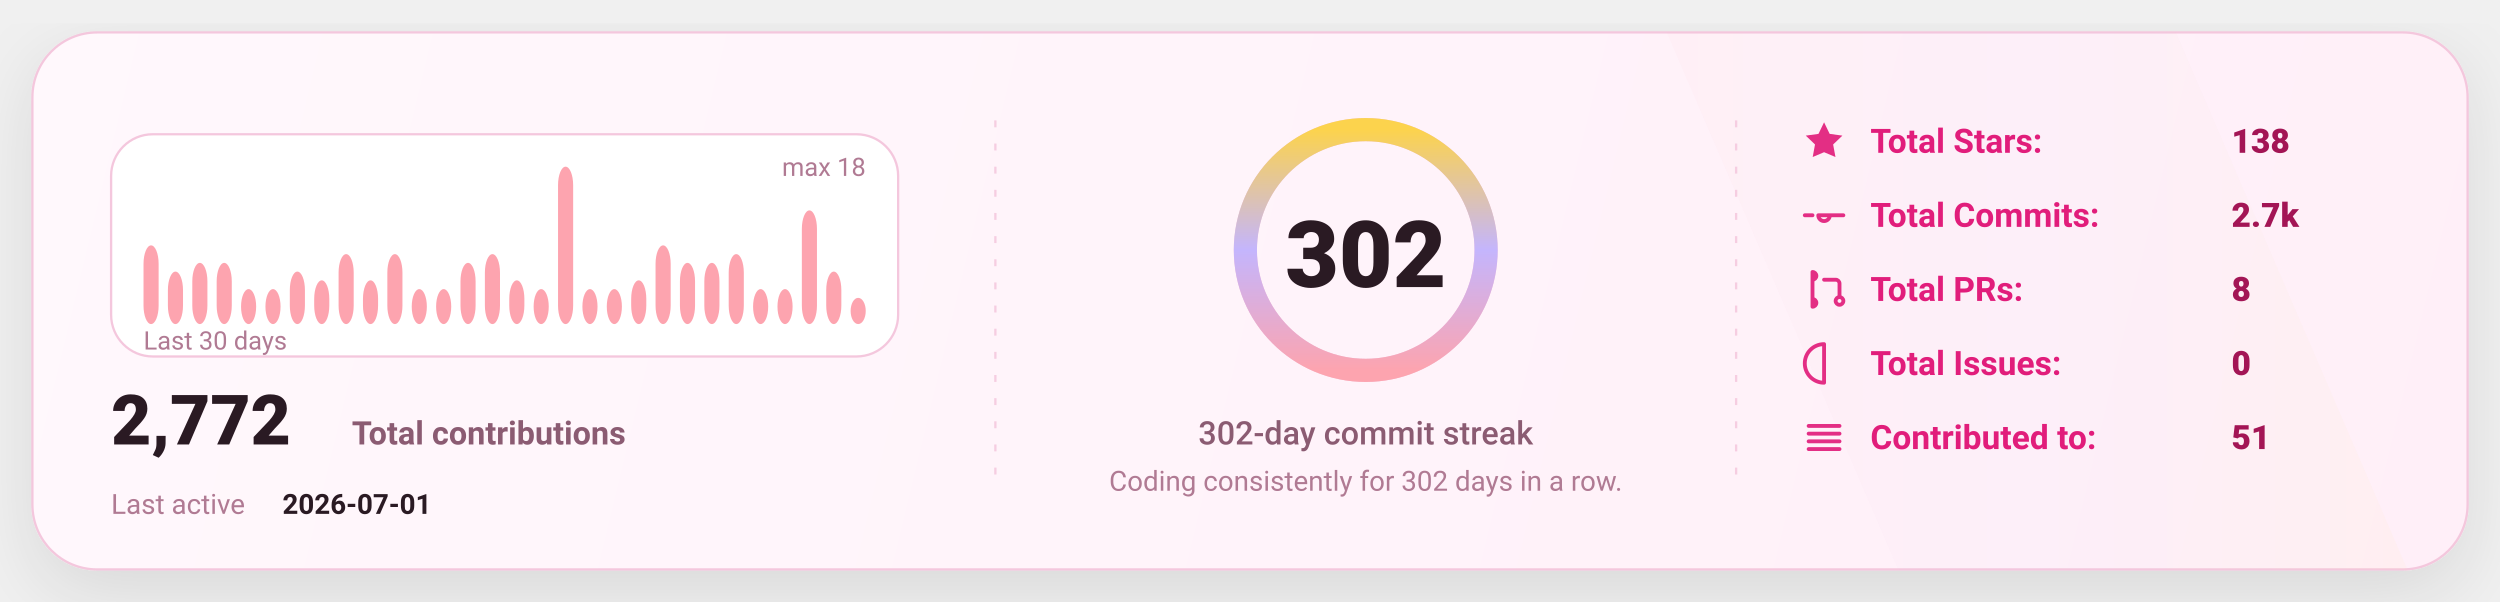
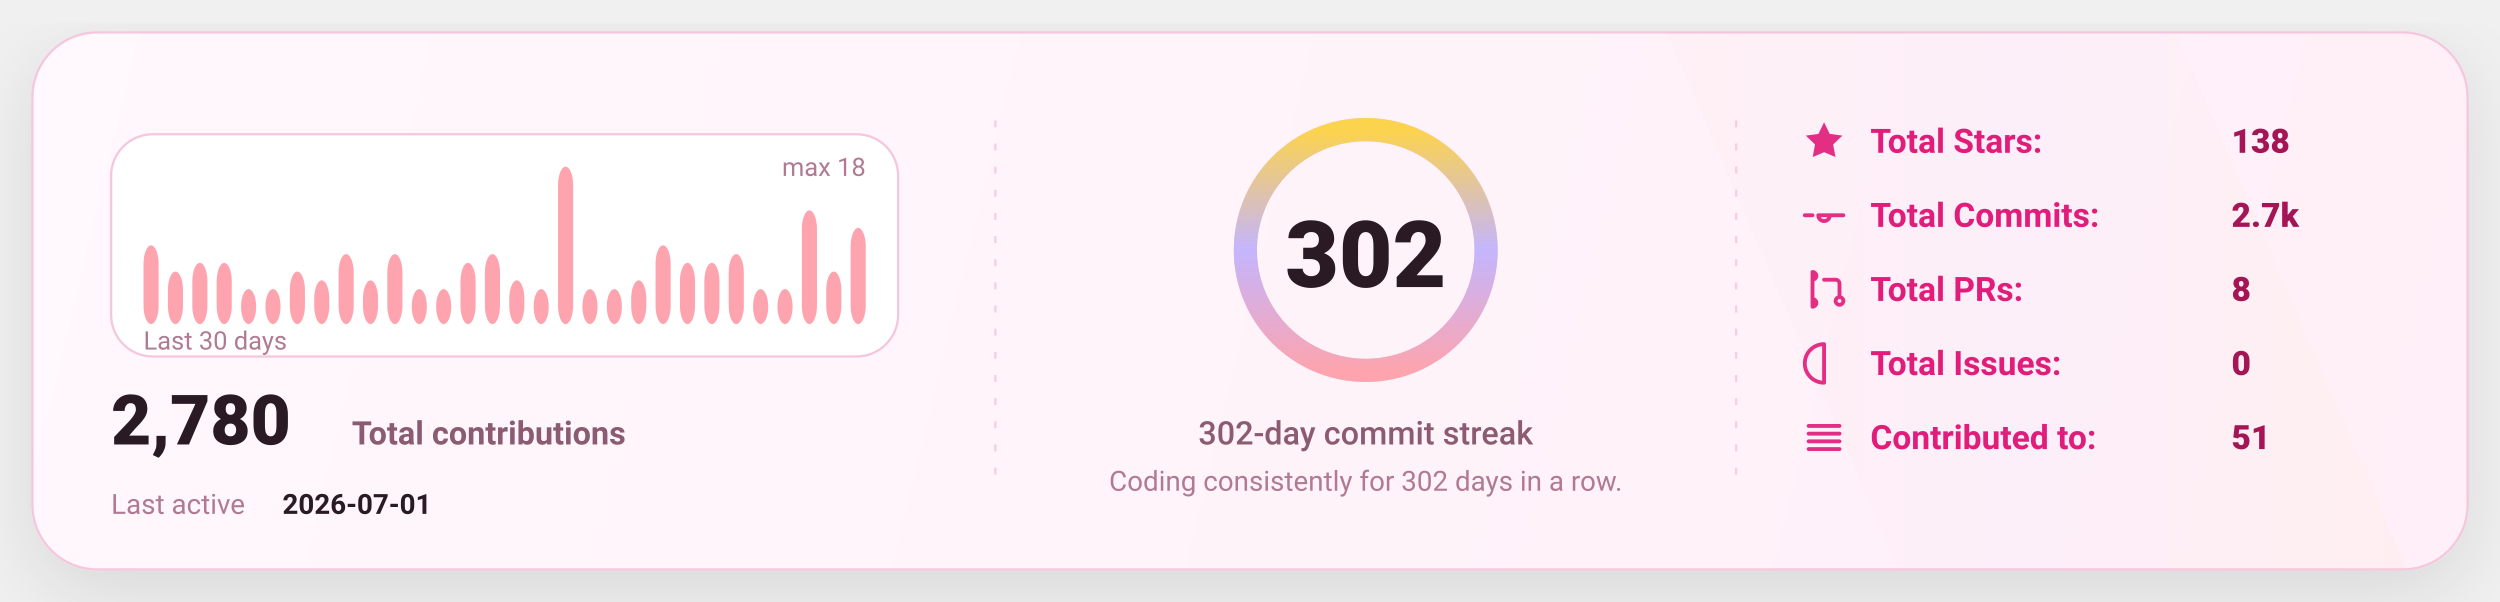
<svg xmlns="http://www.w3.org/2000/svg" width="1080" height="260" viewBox="0 0 1080 260" fill="none" role="img" aria-label="GitHub stats card">
  <defs>
    <linearGradient id="bg" x1="0" y1="0" x2="1080" y2="260" gradientUnits="userSpaceOnUse">
      <stop stop-color="#FFF8FC" />
      <stop offset="1" stop-color="#FFEFF8" />
    </linearGradient>
    <linearGradient id="accent" x1="0" y1="0" x2="1" y2="0">
      <stop offset="0" stop-color="#FDA4AF" />
      <stop offset="0.5" stop-color="#C4B5FD" />
      <stop offset="1" stop-color="#FCD34D" />
    </linearGradient>
    <linearGradient id="chartFill" x1="0" y1="0" x2="0" y2="1">
      <stop stop-color="#FDA4AF" stop-opacity="0.18" />
      <stop offset="1" stop-color="#FDA4AF" stop-opacity="0" />
    </linearGradient>
    <filter id="shadow" x="-20%" y="-20%" width="140%" height="140%">
      <feDropShadow dx="0" dy="10" stdDeviation="16" flood-color="#000000" flood-opacity="0.1" />
    </filter>
    <style>
      text { font-family: "Comic Sans MS","Trebuchet MS","Segoe UI",system-ui,-apple-system,Roboto,Helvetica,Arial,sans-serif; dominant-baseline: alphabetic; }
    </style>
  </defs>
  <rect x="14" y="14" width="1052" height="232" rx="28" fill="url(#bg)" stroke="#F4C7DD" stroke-width="1" filter="url(#shadow)" />
  <path d="M720 14     L940 14     L1040 246     L820 246 Z" fill="url(#accent)" opacity="0.04" />
  <line x1="430" y1="52" x2="430" y2="208" stroke="#F4C7DD" stroke-width="1" stroke-dasharray="3 7" opacity="0.85" />
  <line x1="430" y1="52" x2="430" y2="208" stroke="url(#accent)" stroke-width="1.4" stroke-dasharray="2 7" opacity="0.65" />
  <line x1="750" y1="52" x2="750" y2="208" stroke="#F4C7DD" stroke-width="1" stroke-dasharray="3 7" opacity="0.85" />
  <line x1="750" y1="52" x2="750" y2="208" stroke="url(#accent)" stroke-width="1.4" stroke-dasharray="2 7" opacity="0.65" />
  <g transform="translate(48,58)">
    <rect x="0" y="0" width="340" height="96" rx="18" fill="#FFFFFF" stroke="#F4C7DD" />
    <rect x="14.00" y="48.00" width="6.53" height="34.00" rx="8.00" fill="#FDA4AF" />
    <rect x="24.53" y="59.33" width="6.53" height="22.67" rx="8.00" fill="#FDA4AF" />
    <rect x="35.07" y="55.56" width="6.53" height="26.44" rx="8.00" fill="#FDA4AF" />
    <rect x="45.60" y="55.56" width="6.53" height="26.44" rx="8.00" fill="#FDA4AF" />
    <rect x="56.13" y="66.89" width="6.53" height="15.11" rx="8.00" fill="#FDA4AF" />
    <rect x="66.67" y="66.89" width="6.53" height="15.11" rx="8.00" fill="#FDA4AF" />
    <rect x="77.20" y="59.33" width="6.53" height="22.67" rx="8.00" fill="#FDA4AF" />
    <rect x="87.73" y="63.11" width="6.53" height="18.89" rx="8.00" fill="#FDA4AF" />
    <rect x="98.27" y="51.78" width="6.53" height="30.22" rx="8.00" fill="#FDA4AF" />
    <rect x="108.80" y="63.11" width="6.53" height="18.89" rx="8.00" fill="#FDA4AF" />
    <rect x="119.33" y="51.78" width="6.53" height="30.22" rx="8.00" fill="#FDA4AF" />
    <rect x="129.87" y="66.89" width="6.53" height="15.11" rx="8.00" fill="#FDA4AF" />
    <rect x="140.40" y="66.89" width="6.53" height="15.11" rx="8.00" fill="#FDA4AF" />
    <rect x="150.93" y="55.56" width="6.53" height="26.44" rx="8.00" fill="#FDA4AF" />
    <rect x="161.47" y="51.78" width="6.53" height="30.22" rx="8.00" fill="#FDA4AF" />
    <rect x="172.00" y="63.11" width="6.53" height="18.89" rx="8.00" fill="#FDA4AF" />
    <rect x="182.53" y="66.89" width="6.53" height="15.11" rx="8.00" fill="#FDA4AF" />
    <rect x="193.07" y="14.00" width="6.53" height="68.00" rx="8.00" fill="#FDA4AF" />
    <rect x="203.60" y="66.89" width="6.53" height="15.11" rx="8.00" fill="#FDA4AF" />
    <rect x="214.13" y="66.89" width="6.53" height="15.11" rx="8.00" fill="#FDA4AF" />
    <rect x="224.67" y="63.11" width="6.53" height="18.89" rx="8.00" fill="#FDA4AF" />
    <rect x="235.20" y="48.00" width="6.53" height="34.00" rx="8.00" fill="#FDA4AF" />
    <rect x="245.73" y="55.56" width="6.53" height="26.44" rx="8.00" fill="#FDA4AF" />
    <rect x="256.27" y="55.56" width="6.53" height="26.44" rx="8.00" fill="#FDA4AF" />
    <rect x="266.80" y="51.78" width="6.53" height="30.22" rx="8.00" fill="#FDA4AF" />
    <rect x="277.33" y="66.89" width="6.53" height="15.11" rx="8.00" fill="#FDA4AF" />
    <rect x="287.87" y="66.89" width="6.53" height="15.11" rx="8.00" fill="#FDA4AF" />
    <rect x="298.40" y="32.89" width="6.53" height="49.11" rx="8.00" fill="#FDA4AF" />
    <rect x="308.93" y="59.33" width="6.53" height="22.67" rx="8.00" fill="#FDA4AF" />
-     <rect x="319.47" y="70.67" width="6.53" height="11.33" rx="8.00" fill="#FDA4AF" />
+     <rect x="319.47" y="40.44" width="6.53" height="41.56" rx="8.00" fill="#FDA4AF" />
    <text x="14" y="93.00" fill="#B07A93" font-size="11">
      Last 30 days
    </text>
    <text x="326.00" y="18" text-anchor="end" fill="#B07A93" font-size="11">
      max 18
    </text>
    <g transform="translate(0,134)">
      <text x="0" y="0" fill="#2A1A23" font-size="30" font-weight="820">
-         2,772
+         2,780
      </text>
      <text x="104" y="0" fill="#8B5B72" font-size="14" font-weight="650">
        Total contributions
      </text>
      <text x="0" y="30" fill="#B07A93" font-size="12">
        Last active
      </text>
      <text x="74" y="30" fill="#2A1A23" font-size="12" font-weight="700">
        2026-07-01
      </text>
    </g>
  </g>
  <g>
    <circle cx="590" cy="108" r="52" stroke="#F4C7DD" stroke-width="10" />
    <circle cx="590" cy="108" r="52" stroke="url(#accent)" stroke-width="10" stroke-linecap="round" stroke-dasharray="326.73 326.73" transform="rotate(-90 590 108)" />
    <text x="590" y="124.00" text-anchor="middle" fill="#2A1A23" font-size="40" font-weight="900">
      302
    </text>
    <text x="590" y="192.00" text-anchor="middle" fill="#8B5B72" font-size="14" font-weight="450">
      302-day commit streak
    </text>
    <text x="590" y="212.00" text-anchor="middle" fill="#B07A93" font-size="12" font-weight="420">
      Coding consistently for 302 days in a row.
    </text>
  </g>
  <g transform="translate(778,66)">
    <g transform="translate(0,0)">
      <g transform="translate(0,-15)">
        <svg x="0" y="0" width="20" height="20" viewBox="0 0 24 24" fill="none">
          <path d="M12 2.2l2.9 6 6.6.9-4.8 4.6 1.2 6.5L12 17.7 6.1 20.2l1.2-6.5-4.8-4.6 6.6-.9L12 2.2z" fill="#E11D7B" opacity="0.92" />
        </svg>
      </g>
      <text x="30" y="0" fill="#E11D7B" font-size="14.5" font-weight="650">
            Total Stars:
          </text>
      <text x="186" y="0" fill="#A31555" font-size="14.5" font-weight="850">
            138
          </text>
    </g>
    <g transform="translate(0,32)">
      <g transform="translate(0,-15)">
        <svg x="0" y="0" width="20" height="20" viewBox="0 0 24 24" fill="none">
          <path d="M9 12a3 3 0 1 0 6 0Zm-7 0h4m8 0h8" stroke="#E11D7B" stroke-width="2" stroke-linecap="round" stroke-linejoin="round" opacity="0.92" />
        </svg>
      </g>
      <text x="30" y="0" fill="#E11D7B" font-size="14.5" font-weight="650">
            Total Commits:
          </text>
      <text x="186" y="0" fill="#A31555" font-size="14.5" font-weight="850">
            2.7k
          </text>
    </g>
    <g transform="translate(0,64)">
      <g transform="translate(0,-15)">
        <svg x="0" y="0" width="20" height="20" viewBox="0 0 24 24" fill="none">
          <path d="M6 4v16m0-13a2 2 0 1 0 0-4Zm0 14a2 2 0 1 0 0-4Zm6-14h6a2 2 0 0 1 2 2v7m0 0a2 2 0 1 0 0 4 2 2 0 0 0 0-4Z" stroke="#E11D7B" stroke-width="2" stroke-linecap="round" stroke-linejoin="round" opacity="0.92" />
        </svg>
      </g>
      <text x="30" y="0" fill="#E11D7B" font-size="14.5" font-weight="650">
            Total PRs:
          </text>
      <text x="186" y="0" fill="#A31555" font-size="14.5" font-weight="850">
            8
          </text>
    </g>
    <g transform="translate(0,96)">
      <g transform="translate(0,-15)">
        <svg x="0" y="0" width="20" height="20" viewBox="0 0 24 24" fill="none">
          <path d="M12 2a10 10 0 1 0 0 20Zm0 6v6m0 4h.01" stroke="#E11D7B" stroke-width="2" stroke-linecap="round" stroke-linejoin="round" opacity="0.92" />
        </svg>
      </g>
      <text x="30" y="0" fill="#E11D7B" font-size="14.5" font-weight="650">
            Total Issues:
          </text>
      <text x="186" y="0" fill="#A31555" font-size="14.5" font-weight="850">
            0
          </text>
    </g>
    <g transform="translate(0,128)">
      <g transform="translate(0,-15)">
        <svg x="0" y="0" width="20" height="20" viewBox="0 0 24 24" fill="none">
          <path d="M4 6h16M4 10h16M4 14h16M4 18h16" stroke="#E11D7B" stroke-width="2" stroke-linecap="round" stroke-linejoin="round" opacity="0.92" />
        </svg>
      </g>
      <text x="30" y="0" fill="#E11D7B" font-size="14.5" font-weight="650">
            Contributed to:
          </text>
      <text x="186" y="0" fill="#A31555" font-size="14.5" font-weight="850">
            51
          </text>
    </g>
  </g>
</svg>
